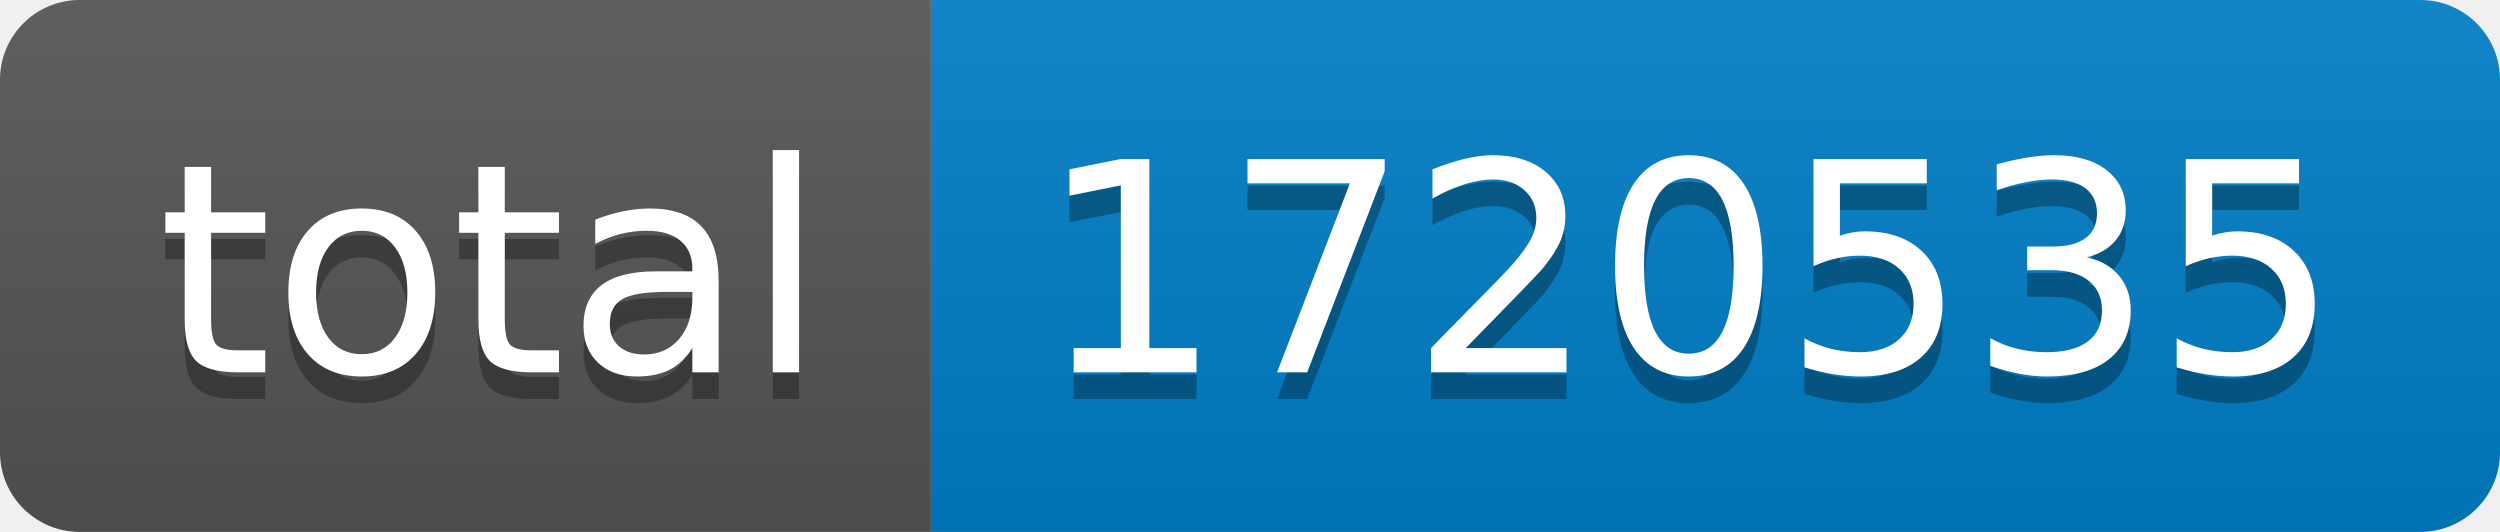
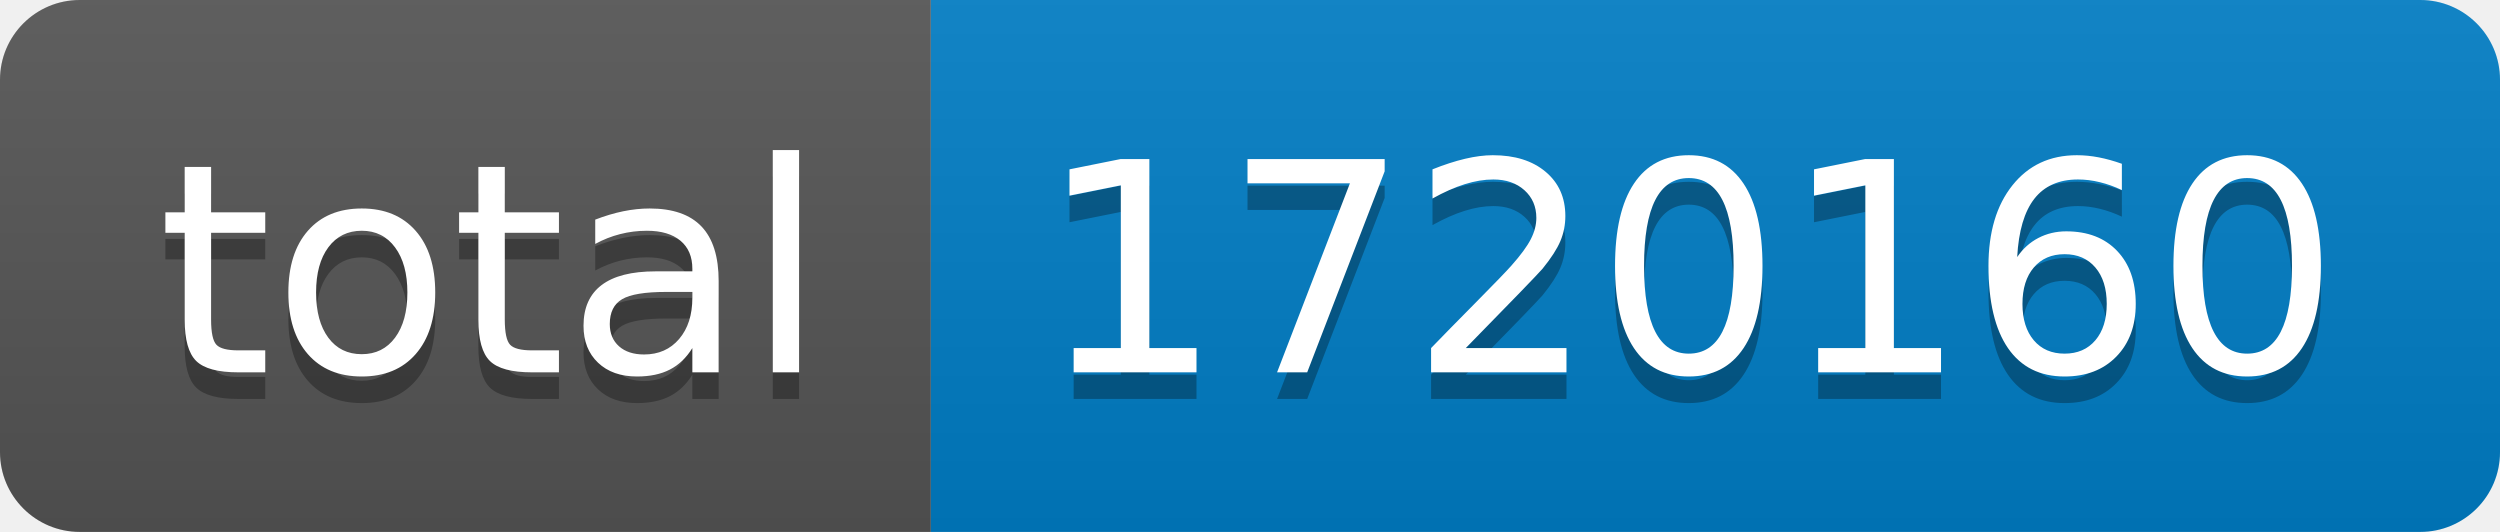
- <svg xmlns="http://www.w3.org/2000/svg" width="94" height="20" role="img" aria-label="total: 1720535">
+ <svg xmlns="http://www.w3.org/2000/svg" width="94" height="20" role="img" aria-label="total: 1720160">
  <linearGradient id="s" x2="0" y2="100%">
    <stop offset="0" stop-color="#bbb" stop-opacity=".1" />
    <stop offset="1" stop-opacity=".1" />
  </linearGradient>
  <clipPath id="r">
    <rect width="94" height="20" rx="3" fill="#fff" />
  </clipPath>
  <g clip-path="url(#r)">
    <rect width="35" height="20" fill="#555" />
    <rect x="35" width="59" height="20" fill="#007ec6" />
    <rect width="94" height="20" fill="url(#s)" />
  </g>
  <g fill="#fff" text-anchor="middle" font-family="Verdana,Geneva,DejaVu Sans,sans-serif" text-rendering="geometricPrecision" font-size="110">
    <text aria-hidden="true" x="185" y="150" fill="#010101" fill-opacity=".3" transform="scale(.1)" textLength="250">total</text>
    <text x="185" y="140" transform="scale(.1)" fill="#fff" textLength="250">total</text>
-     <text aria-hidden="true" x="635" y="150" fill="#010101" fill-opacity=".3" transform="scale(.1)" textLength="490">1720535</text>
-     <text x="635" y="140" transform="scale(.1)" fill="#fff" textLength="490">1720535</text>
+     <text aria-hidden="true" x="635" y="150" fill="#010101" fill-opacity=".3" transform="scale(.1)" textLength="490">1720160</text>
+     <text x="635" y="140" transform="scale(.1)" fill="#fff" textLength="490">1720160</text>
  </g>
</svg>
